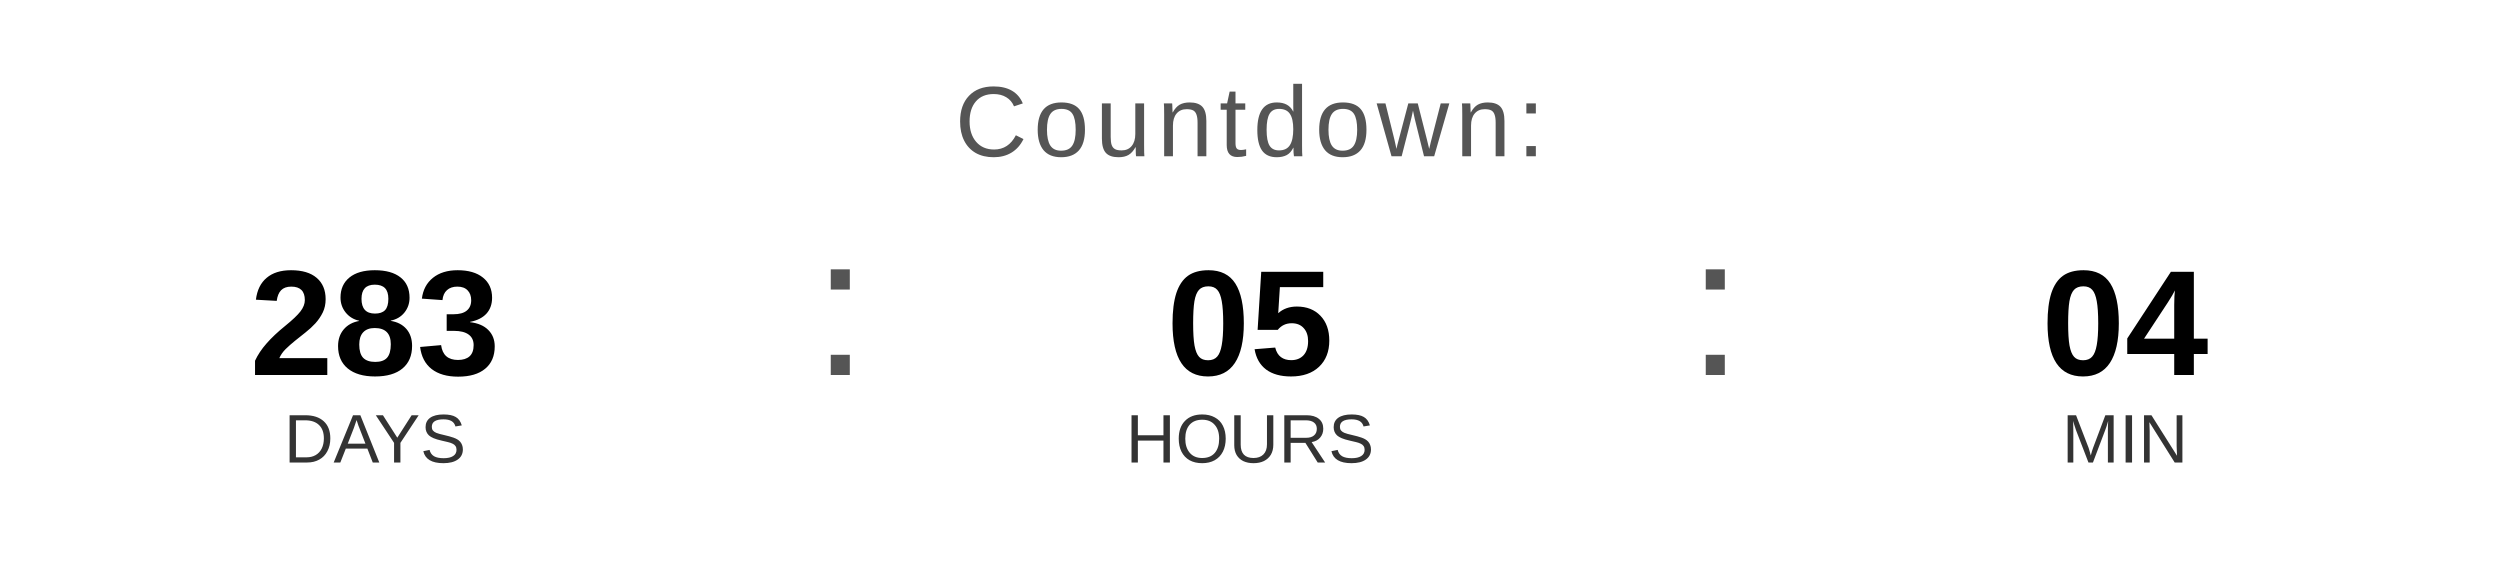
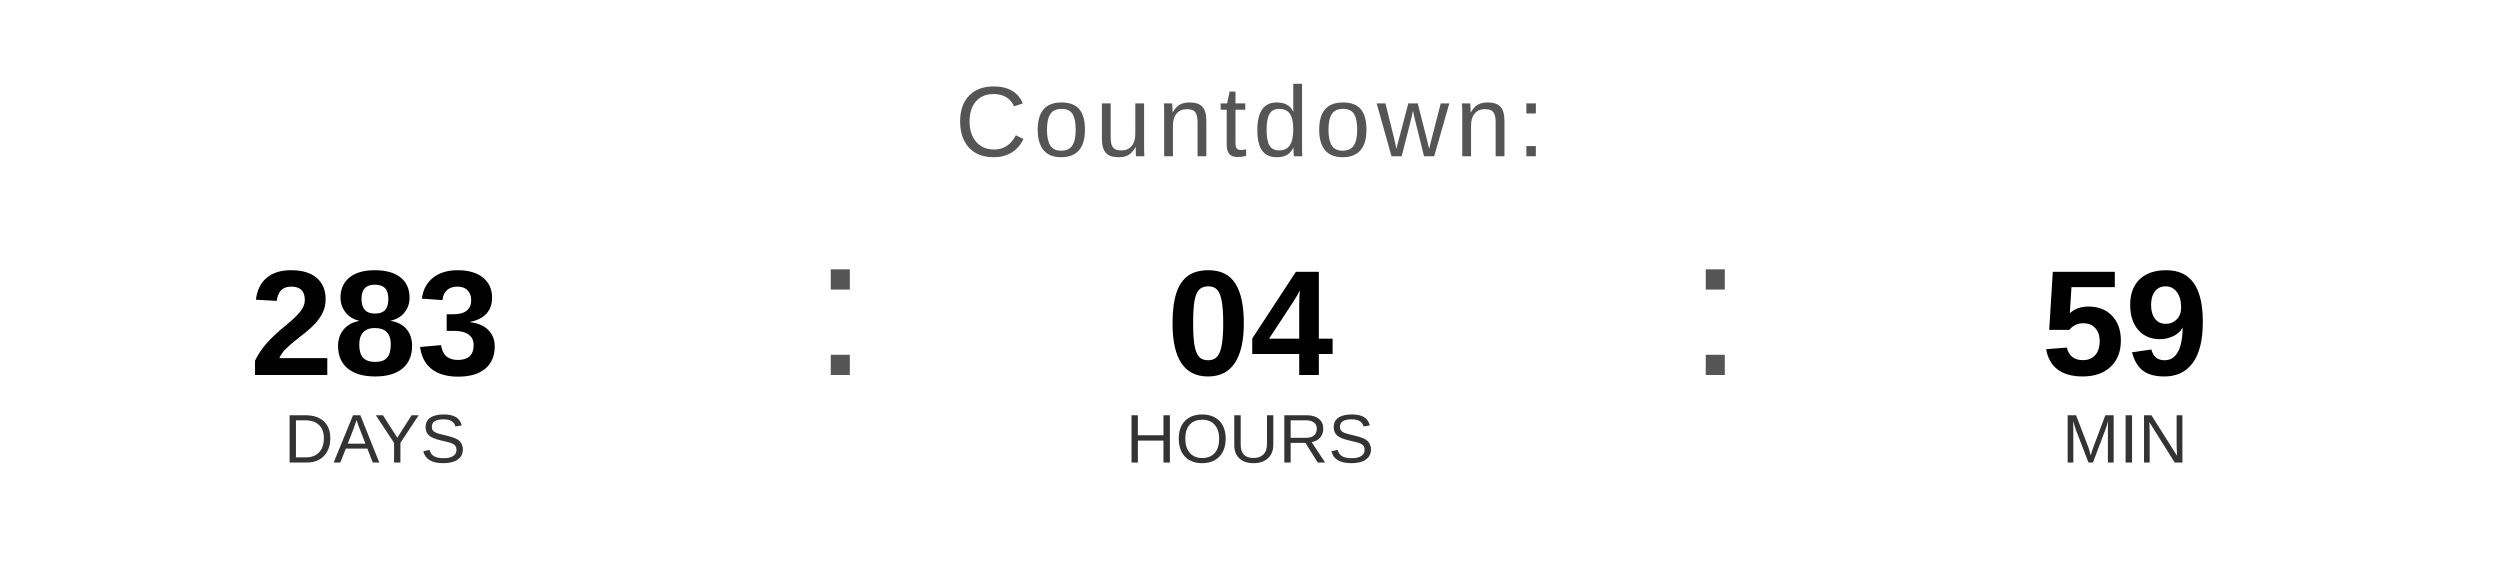
<svg xmlns="http://www.w3.org/2000/svg" width="400" height="90" viewBox="0 0 400 90">
  <text x="200" y="25" font-family="Arial, Helvetica, sans-serif" font-size="16" fill="#555555" text-anchor="middle" letter-spacing="1">
    Countdown:
  </text>
  <text x="60" y="60" font-family="Arial, Helvetica, sans-serif" font-size="24" font-weight="bold" fill="#000000" text-anchor="middle">283</text>
  <text x="60" y="74" font-family="Arial, Helvetica, sans-serif" font-size="11" fill="#333333" text-anchor="middle">DAYS</text>
  <text x="130" y="60" font-family="Arial, sans-serif" font-size="32" fill="#555555">:</text>
-   <text x="200" y="60" font-family="Arial, Helvetica, sans-serif" font-size="24" font-weight="bold" fill="#000000" text-anchor="middle">05</text>
+   <text x="200" y="60" font-family="Arial, Helvetica, sans-serif" font-size="24" font-weight="bold" fill="#000000" text-anchor="middle">04</text>
  <text x="200" y="74" font-family="Arial, Helvetica, sans-serif" font-size="11" fill="#333333" text-anchor="middle">HOURS</text>
  <text x="270" y="60" font-family="Arial, sans-serif" font-size="32" fill="#555555">:</text>
-   <text x="340" y="60" font-family="Arial, Helvetica, sans-serif" font-size="24" font-weight="bold" fill="#000000" text-anchor="middle">04</text>
+   <text x="340" y="60" font-family="Arial, Helvetica, sans-serif" font-size="24" font-weight="bold" fill="#000000" text-anchor="middle">59</text>
  <text x="340" y="74" font-family="Arial, Helvetica, sans-serif" font-size="11" fill="#333333" text-anchor="middle">MIN</text>
</svg>
